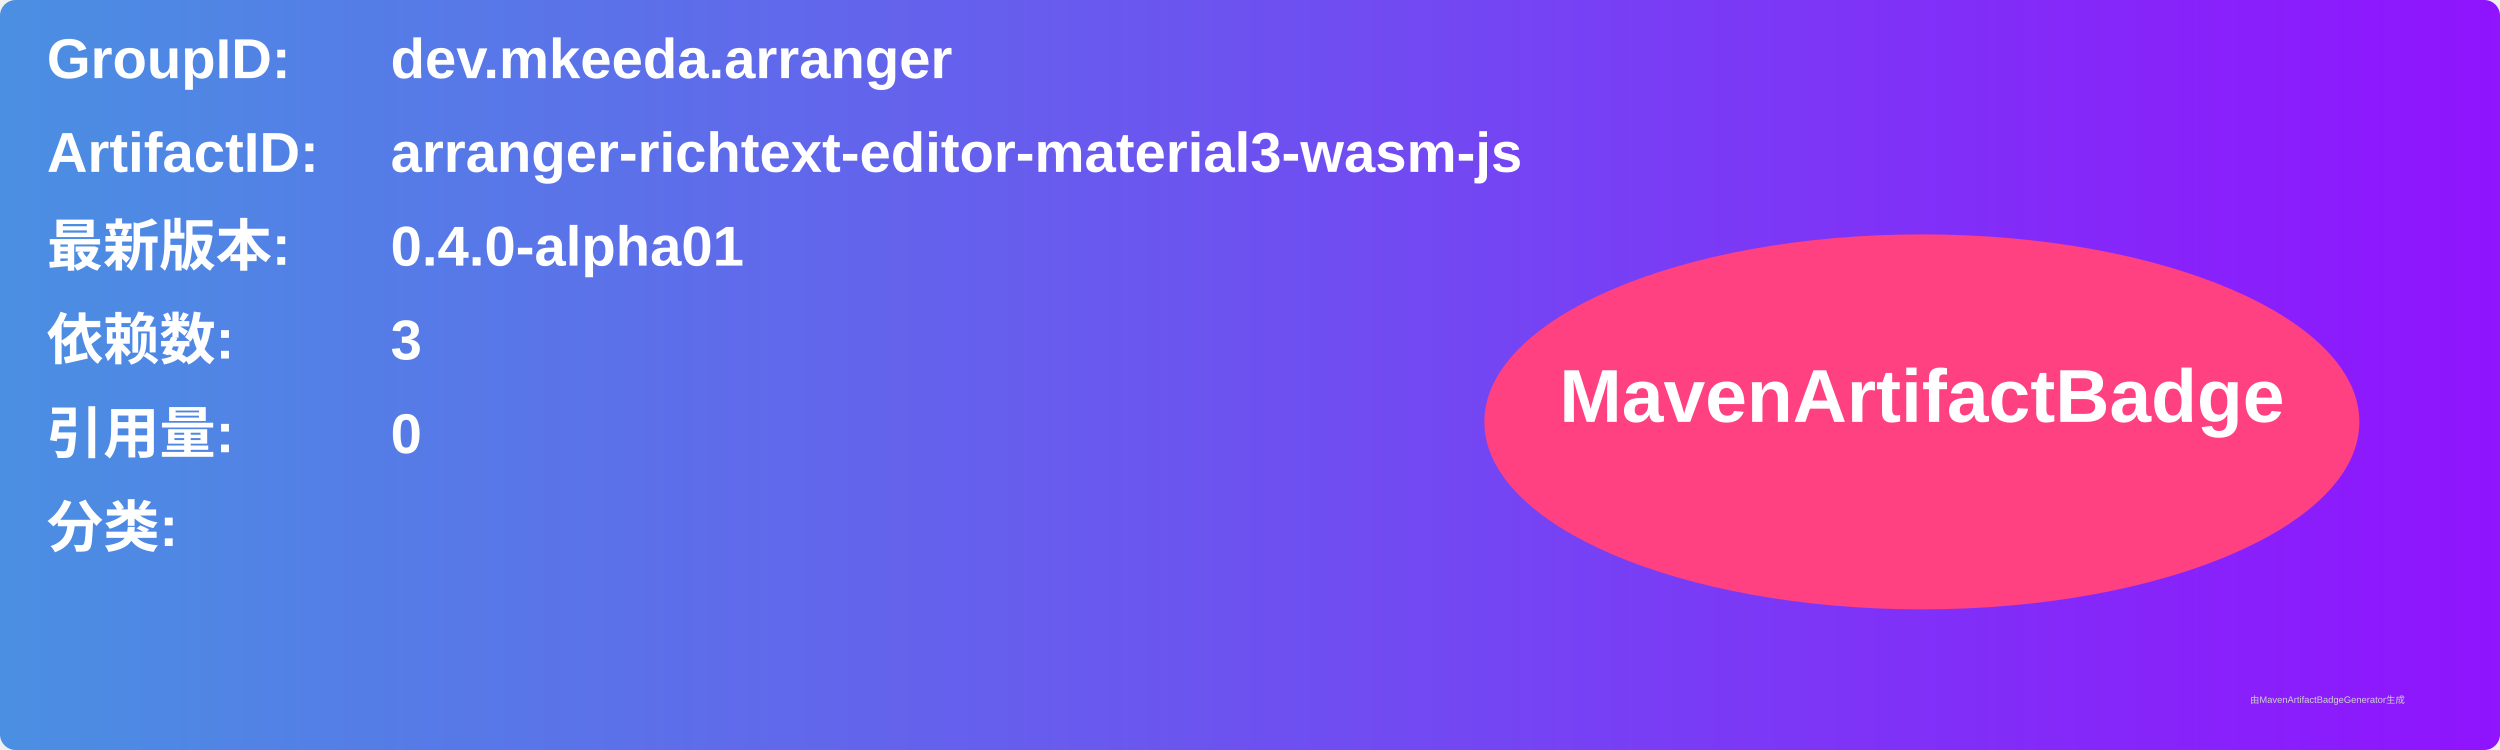
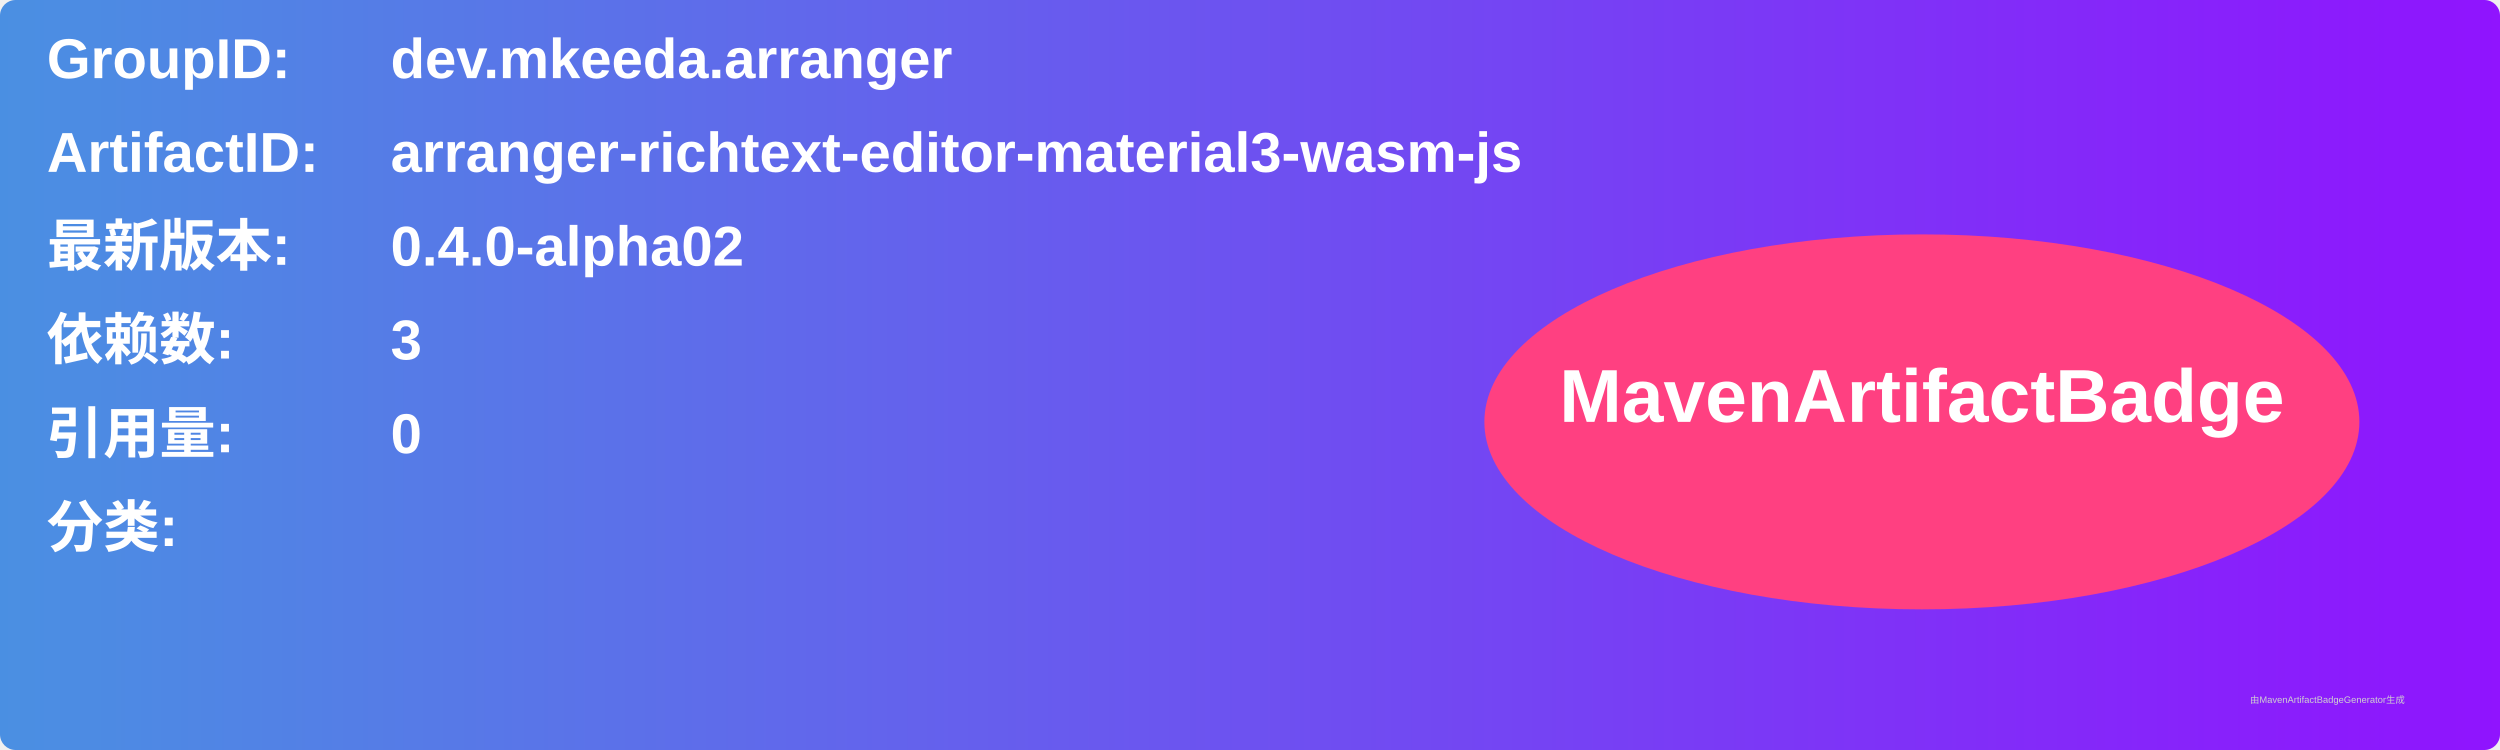
<svg xmlns="http://www.w3.org/2000/svg" width="800" height="240" viewBox="0 0 800 240">
  <linearGradient id="grad" x1="0%" y1="0%" x2="100%" y2="0%">
    <stop offset="0%" stop-color="#4a90e2" />
    <stop offset="100%" stop-color="#9013fe" />
  </linearGradient>
  <rect width="100%" height="100%" rx="5" ry="5" fill="url(#grad)" />
  <g transform="translate(15, 15)">
    <text x="0" y="10" font-family="Arial" font-size="18" fill="white" font-weight="bold" width="260">GroupID:</text>
    <text x="110" y="10" font-family="Arial" font-size="18" fill="white" font-weight="bold" width="460">dev.mkeeda.arranger</text>
    <text x="0" y="40" font-family="Arial" font-size="18" fill="white" font-weight="bold" width="260">ArtifactID:</text>
    <text x="110" y="40" font-family="Arial" font-size="18" fill="white" font-weight="bold" width="460">arranger-richtext-editor-material3-wasm-js</text>
    <text x="0" y="70" font-family="Arial" font-size="18" fill="white" font-weight="bold">最新版本:</text>
    <text x="110" y="70" font-family="Arial" font-size="18" fill="white" font-weight="bold">
-       <tspan font-weight="bold">0.4.0-alpha01</tspan>
+       <tspan font-weight="bold">0.4.0-alpha02</tspan>
    </text>
    <text x="0" y="100" font-family="Arial" font-size="18" fill="white" font-weight="bold">依赖数: </text>
    <text x="110" y="100" font-family="Arial" font-size="18" fill="white">
      <tspan font-weight="bold">3</tspan>
    </text>
    <text x="0" y="130" font-family="Arial" font-size="18" fill="white" font-weight="bold">引用量: </text>
    <text x="110" y="130" font-family="Arial" font-size="18" fill="white">
      <tspan font-weight="bold">0</tspan>
    </text>
    <text x="0" y="160" font-family="Arial" font-size="18" fill="white" font-weight="bold">分类:</text>
    <text x="10" y="190" font-family="Arial" font-size="10" fill="white">
      <tspan font-weight="bold" />
    </text>
    <ellipse cx="600" cy="120" rx="140" ry="60" fill="#ff4081" />
    <text x="600" y="120" text-anchor="middle" font-family="Arial" font-size="24" fill="white" font-weight="bold">MavenArtifactBadge</text>
  </g>
  <text x="720" y="225" font-family="Arial" font-size="3" fill="#d0d0d0">由MavenArtifactBadgeGenerator生成</text>
</svg>
